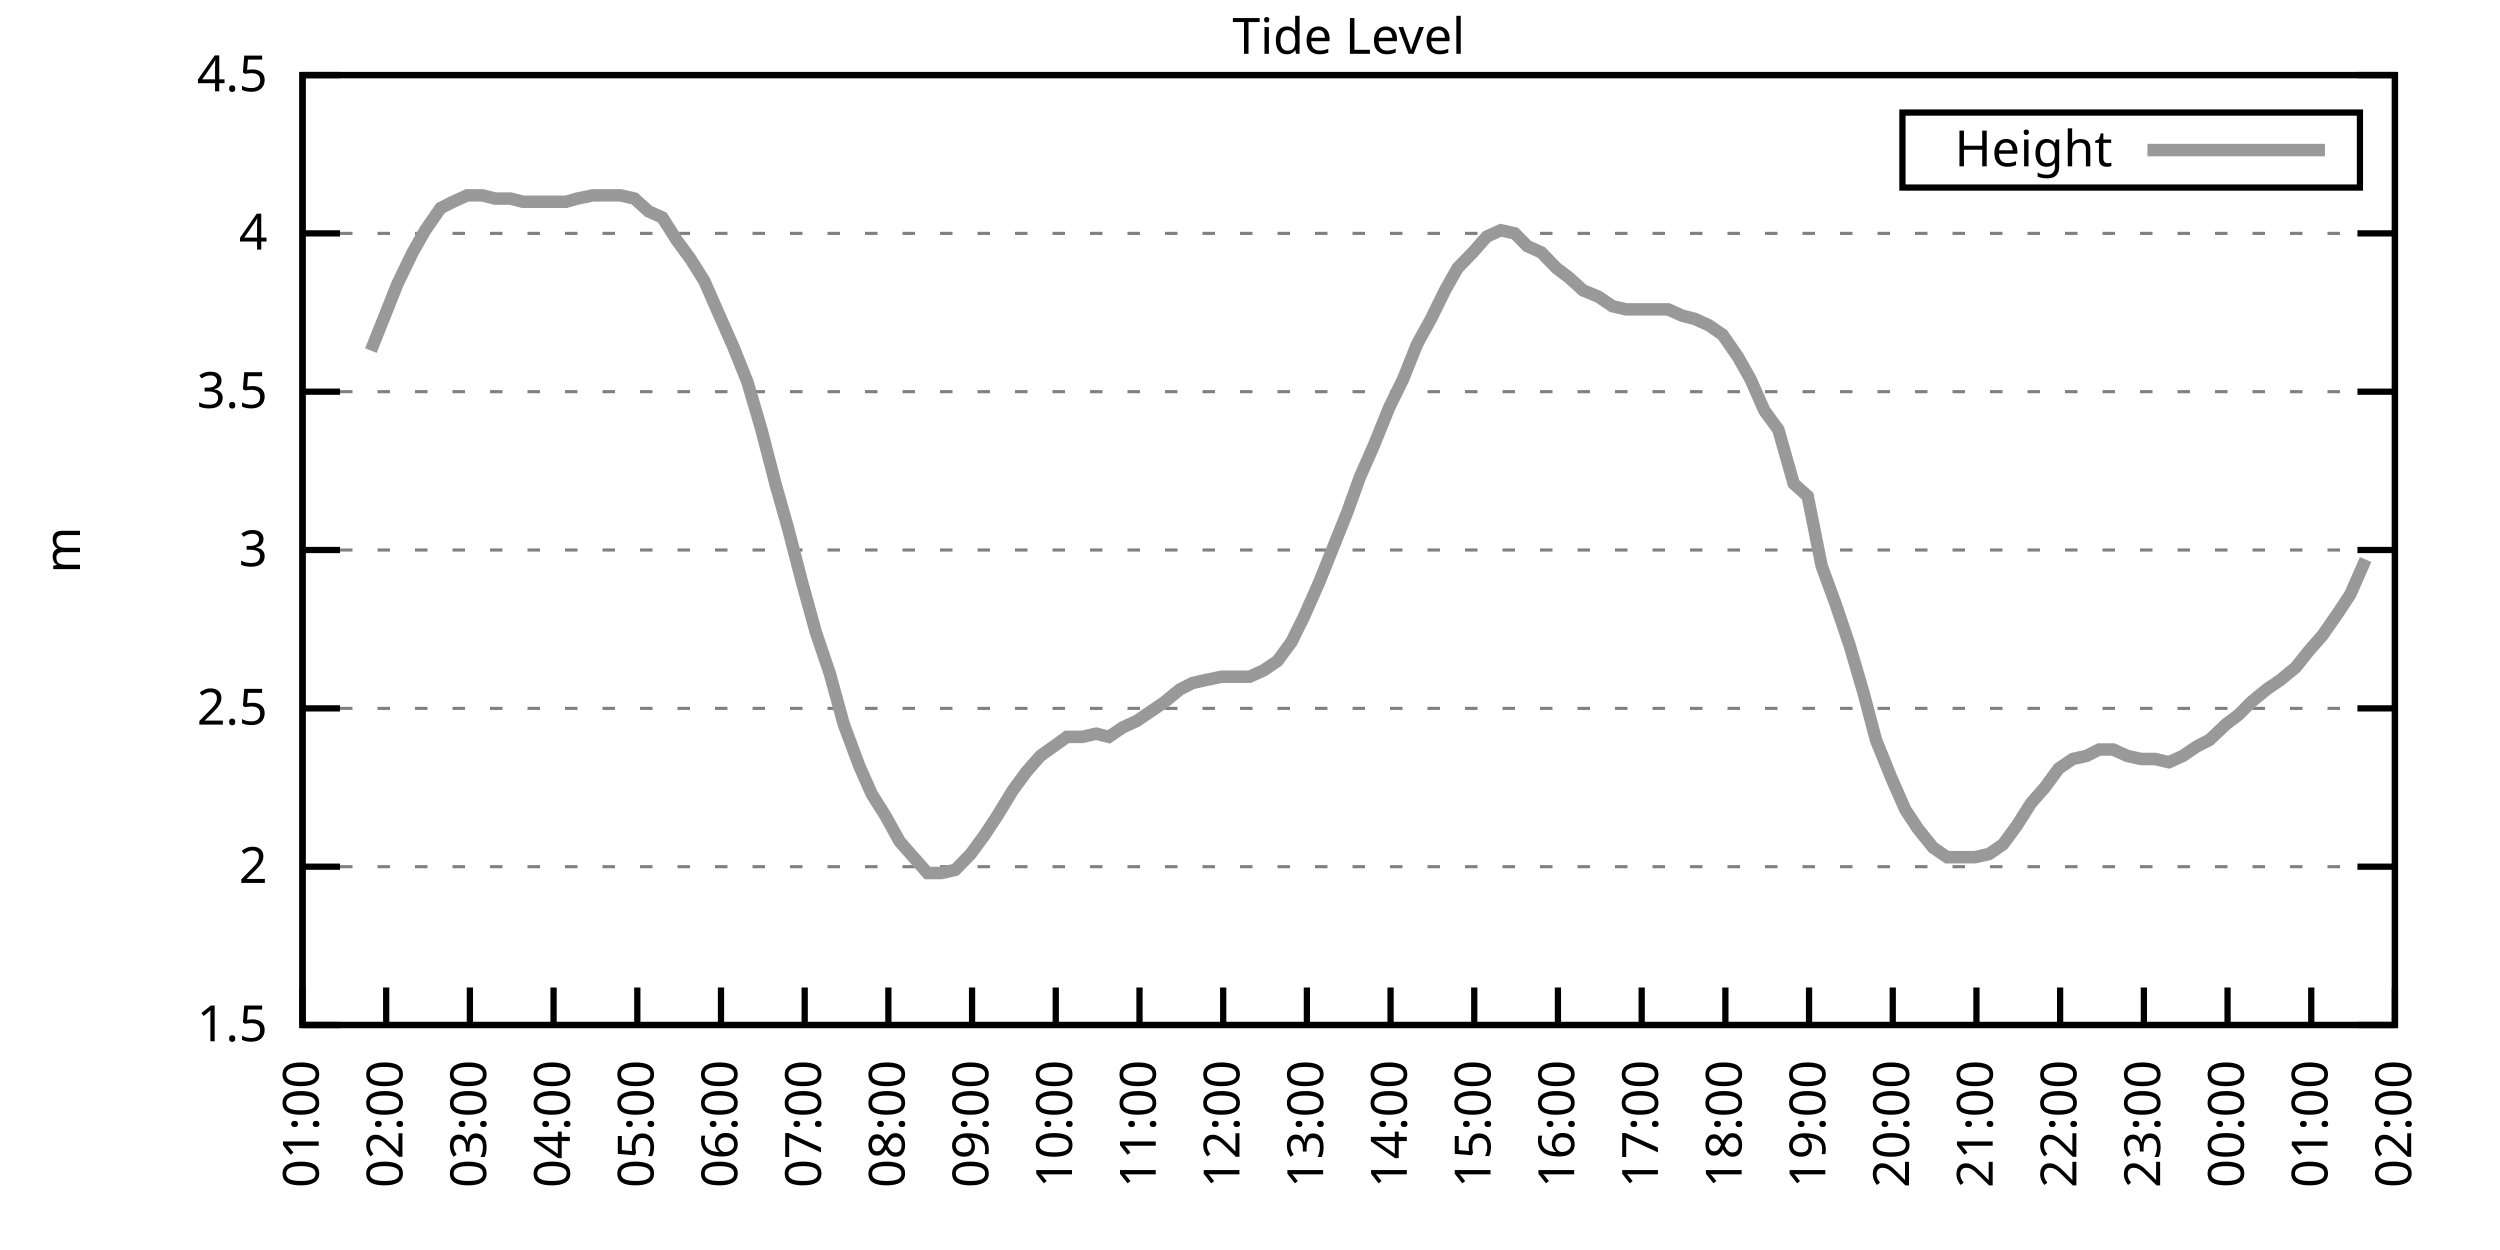
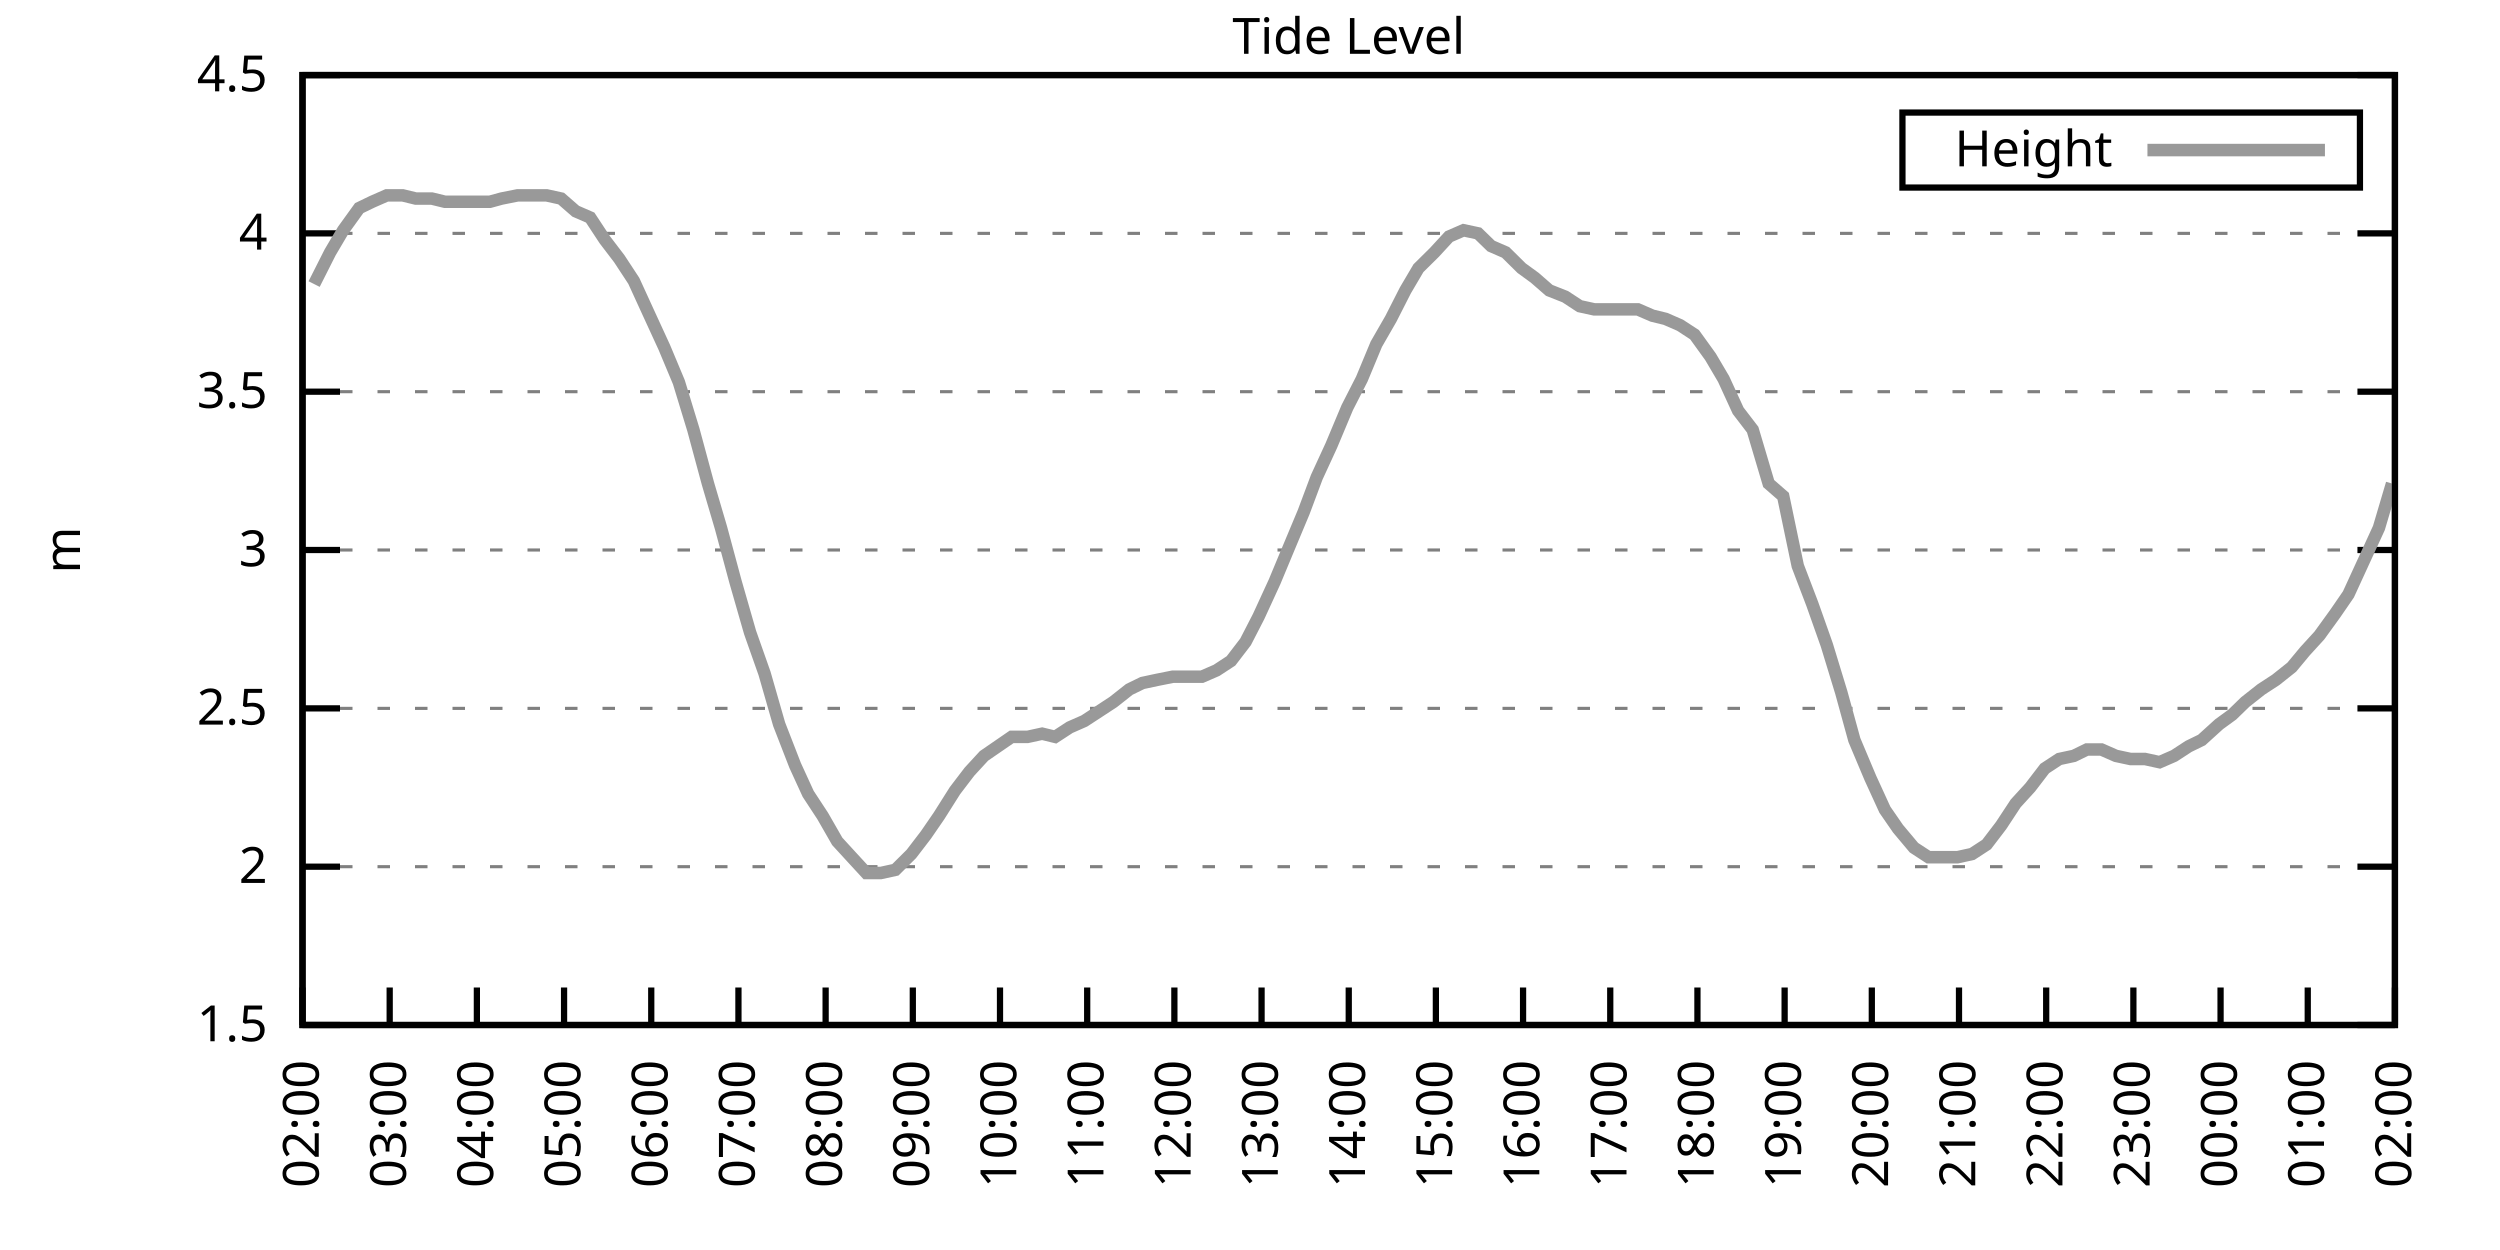
<svg xmlns="http://www.w3.org/2000/svg" xmlns:xlink="http://www.w3.org/1999/xlink" width="400" height="200" viewBox="0 0 400 200">
  <g id="gnuplot_canvas">
    <rect x="0" y="0" width="400" height="200" fill="none" />
    <defs>
      <circle id="gpDot" r="0.5" stroke-width="0.5" stroke="currentColor" />
      <path id="gpPt0" stroke-width="0.333" stroke="currentColor" d="M-1,0 h2 M0,-1 v2" />
      <path id="gpPt1" stroke-width="0.333" stroke="currentColor" d="M-1,-1 L1,1 M1,-1 L-1,1" />
      <path id="gpPt2" stroke-width="0.333" stroke="currentColor" d="M-1,0 L1,0 M0,-1 L0,1 M-1,-1 L1,1 M-1,1 L1,-1" />
      <rect id="gpPt3" stroke-width="0.333" stroke="currentColor" x="-1" y="-1" width="2" height="2" />
      <rect id="gpPt4" stroke-width="0.333" stroke="currentColor" fill="currentColor" x="-1" y="-1" width="2" height="2" />
      <circle id="gpPt5" stroke-width="0.333" stroke="currentColor" cx="0" cy="0" r="1" />
      <use xlink:href="#gpPt5" id="gpPt6" fill="currentColor" stroke="none" />
      <path id="gpPt7" stroke-width="0.333" stroke="currentColor" d="M0,-1.33 L-1.33,0.67 L1.33,0.67 z" />
      <use xlink:href="#gpPt7" id="gpPt8" fill="currentColor" stroke="none" />
      <use xlink:href="#gpPt7" id="gpPt9" stroke="currentColor" transform="rotate(180)" />
      <use xlink:href="#gpPt9" id="gpPt10" fill="currentColor" stroke="none" />
      <use xlink:href="#gpPt3" id="gpPt11" stroke="currentColor" transform="rotate(45)" />
      <use xlink:href="#gpPt11" id="gpPt12" fill="currentColor" stroke="none" />
      <path id="gpPt13" stroke-width="0.333" stroke="currentColor" d="M0,1.330 L1.265,0.411 L0.782,-1.067 L-0.782,-1.076 L-1.265,0.411 z" />
      <use xlink:href="#gpPt13" id="gpPt14" fill="currentColor" stroke="none" />
      <filter id="textbox" filterUnits="objectBoundingBox" x="0" y="0" height="1" width="1">
        <feFlood flood-color="white" flood-opacity="1" result="bgnd" />
        <feComposite in="SourceGraphic" in2="bgnd" operator="atop" />
      </filter>
      <filter id="greybox" filterUnits="objectBoundingBox" x="0" y="0" height="1" width="1">
        <feFlood flood-color="lightgrey" flood-opacity="1" result="grey" />
        <feComposite in="SourceGraphic" in2="grey" operator="atop" />
      </filter>
    </defs>
    <g fill="none" color="white" stroke="currentColor" stroke-width="1.00" stroke-linecap="butt" stroke-linejoin="miter">
</g>
    <g fill="none" color="black" stroke="currentColor" stroke-width="1.00" stroke-linecap="butt" stroke-linejoin="miter">
      <g stroke="none" shape-rendering="crispEdges">
        <polygon fill="rgb(255, 255, 255)" points="48.40,164.00 383.18,164.00 383.18,12.02 48.40,12.02 " />
      </g>
    </g>
    <g fill="none" color="black" stroke="currentColor" stroke-width="1.00" stroke-linecap="butt" stroke-linejoin="miter">
</g>
    <g fill="none" color="black" stroke="black" stroke-width="0.50" stroke-linecap="butt" stroke-linejoin="miter">
</g>
    <g fill="none" color="gray" stroke="currentColor" stroke-width="0.50" stroke-linecap="butt" stroke-linejoin="miter">
      <path stroke="gray" stroke-dasharray="2,4" class="gridline" d="M48.40,164.00 L383.19,164.00  " />
    </g>
    <g fill="none" color="gray" stroke="gray" stroke-width="1.00" stroke-linecap="butt" stroke-linejoin="miter">
</g>
    <g fill="none" color="black" stroke="currentColor" stroke-width="1.00" stroke-linecap="butt" stroke-linejoin="miter">
      <path stroke="black" d="M48.40,164.00 L54.40,164.00 M383.19,164.00 L377.19,164.00  " />
      <g transform="translate(42.80,166.60)" stroke="none" fill="black" font-family="Sans" font-size="8.00" text-anchor="end">
        <text>
          <tspan font-family="Sans"> 1.5</tspan>
        </text>
      </g>
    </g>
    <g fill="none" color="black" stroke="currentColor" stroke-width="1.00" stroke-linecap="butt" stroke-linejoin="miter">
</g>
    <g fill="none" color="black" stroke="black" stroke-width="0.50" stroke-linecap="butt" stroke-linejoin="miter">
</g>
    <g fill="none" color="gray" stroke="currentColor" stroke-width="0.50" stroke-linecap="butt" stroke-linejoin="miter">
      <path stroke="gray" stroke-dasharray="2,4" class="gridline" d="M48.40,138.67 L383.19,138.67  " />
    </g>
    <g fill="none" color="gray" stroke="gray" stroke-width="1.00" stroke-linecap="butt" stroke-linejoin="miter">
</g>
    <g fill="none" color="black" stroke="currentColor" stroke-width="1.00" stroke-linecap="butt" stroke-linejoin="miter">
      <path stroke="black" d="M48.40,138.67 L54.40,138.67 M383.19,138.67 L377.19,138.67  " />
      <g transform="translate(42.80,141.27)" stroke="none" fill="black" font-family="Sans" font-size="8.00" text-anchor="end">
        <text>
          <tspan font-family="Sans"> 2</tspan>
        </text>
      </g>
    </g>
    <g fill="none" color="black" stroke="currentColor" stroke-width="1.00" stroke-linecap="butt" stroke-linejoin="miter">
</g>
    <g fill="none" color="black" stroke="black" stroke-width="0.50" stroke-linecap="butt" stroke-linejoin="miter">
</g>
    <g fill="none" color="gray" stroke="currentColor" stroke-width="0.50" stroke-linecap="butt" stroke-linejoin="miter">
      <path stroke="gray" stroke-dasharray="2,4" class="gridline" d="M48.40,113.34 L383.19,113.34  " />
    </g>
    <g fill="none" color="gray" stroke="gray" stroke-width="1.00" stroke-linecap="butt" stroke-linejoin="miter">
</g>
    <g fill="none" color="black" stroke="currentColor" stroke-width="1.00" stroke-linecap="butt" stroke-linejoin="miter">
      <path stroke="black" d="M48.40,113.34 L54.40,113.34 M383.19,113.34 L377.19,113.34  " />
      <g transform="translate(42.80,115.94)" stroke="none" fill="black" font-family="Sans" font-size="8.00" text-anchor="end">
        <text>
          <tspan font-family="Sans"> 2.5</tspan>
        </text>
      </g>
    </g>
    <g fill="none" color="black" stroke="currentColor" stroke-width="1.00" stroke-linecap="butt" stroke-linejoin="miter">
</g>
    <g fill="none" color="black" stroke="black" stroke-width="0.50" stroke-linecap="butt" stroke-linejoin="miter">
</g>
    <g fill="none" color="gray" stroke="currentColor" stroke-width="0.50" stroke-linecap="butt" stroke-linejoin="miter">
      <path stroke="gray" stroke-dasharray="2,4" class="gridline" d="M48.40,88.00 L383.19,88.00  " />
    </g>
    <g fill="none" color="gray" stroke="gray" stroke-width="1.00" stroke-linecap="butt" stroke-linejoin="miter">
</g>
    <g fill="none" color="black" stroke="currentColor" stroke-width="1.00" stroke-linecap="butt" stroke-linejoin="miter">
      <path stroke="black" d="M48.40,88.00 L54.40,88.00 M383.19,88.00 L377.19,88.00  " />
      <g transform="translate(42.80,90.60)" stroke="none" fill="black" font-family="Sans" font-size="8.00" text-anchor="end">
        <text>
          <tspan font-family="Sans"> 3</tspan>
        </text>
      </g>
    </g>
    <g fill="none" color="black" stroke="currentColor" stroke-width="1.00" stroke-linecap="butt" stroke-linejoin="miter">
</g>
    <g fill="none" color="black" stroke="black" stroke-width="0.50" stroke-linecap="butt" stroke-linejoin="miter">
</g>
    <g fill="none" color="gray" stroke="currentColor" stroke-width="0.50" stroke-linecap="butt" stroke-linejoin="miter">
      <path stroke="gray" stroke-dasharray="2,4" class="gridline" d="M48.40,62.67 L383.19,62.67  " />
    </g>
    <g fill="none" color="gray" stroke="gray" stroke-width="1.00" stroke-linecap="butt" stroke-linejoin="miter">
</g>
    <g fill="none" color="black" stroke="currentColor" stroke-width="1.00" stroke-linecap="butt" stroke-linejoin="miter">
      <path stroke="black" d="M48.40,62.67 L54.40,62.67 M383.19,62.67 L377.19,62.67  " />
      <g transform="translate(42.80,65.27)" stroke="none" fill="black" font-family="Sans" font-size="8.00" text-anchor="end">
        <text>
          <tspan font-family="Sans"> 3.5</tspan>
        </text>
      </g>
    </g>
    <g fill="none" color="black" stroke="currentColor" stroke-width="1.00" stroke-linecap="butt" stroke-linejoin="miter">
</g>
    <g fill="none" color="black" stroke="black" stroke-width="0.50" stroke-linecap="butt" stroke-linejoin="miter">
</g>
    <g fill="none" color="gray" stroke="currentColor" stroke-width="0.50" stroke-linecap="butt" stroke-linejoin="miter">
      <path stroke="gray" stroke-dasharray="2,4" class="gridline" d="M48.40,37.34 L383.19,37.34  " />
    </g>
    <g fill="none" color="gray" stroke="gray" stroke-width="1.00" stroke-linecap="butt" stroke-linejoin="miter">
</g>
    <g fill="none" color="black" stroke="currentColor" stroke-width="1.00" stroke-linecap="butt" stroke-linejoin="miter">
      <path stroke="black" d="M48.40,37.34 L54.40,37.34 M383.19,37.34 L377.19,37.34  " />
      <g transform="translate(42.80,39.94)" stroke="none" fill="black" font-family="Sans" font-size="8.00" text-anchor="end">
        <text>
          <tspan font-family="Sans"> 4</tspan>
        </text>
      </g>
    </g>
    <g fill="none" color="black" stroke="currentColor" stroke-width="1.00" stroke-linecap="butt" stroke-linejoin="miter">
</g>
    <g fill="none" color="black" stroke="black" stroke-width="0.50" stroke-linecap="butt" stroke-linejoin="miter">
</g>
    <g fill="none" color="gray" stroke="currentColor" stroke-width="0.50" stroke-linecap="butt" stroke-linejoin="miter">
      <path stroke="gray" stroke-dasharray="2,4" class="gridline" d="M48.40,12.01 L383.19,12.01  " />
    </g>
    <g fill="none" color="gray" stroke="gray" stroke-width="1.00" stroke-linecap="butt" stroke-linejoin="miter">
</g>
    <g fill="none" color="black" stroke="currentColor" stroke-width="1.00" stroke-linecap="butt" stroke-linejoin="miter">
      <path stroke="black" d="M48.40,12.01 L54.40,12.01 M383.19,12.01 L377.19,12.01  " />
      <g transform="translate(42.80,14.61)" stroke="none" fill="black" font-family="Sans" font-size="8.00" text-anchor="end">
        <text>
          <tspan font-family="Sans"> 4.5</tspan>
        </text>
      </g>
    </g>
    <g fill="none" color="black" stroke="currentColor" stroke-width="1.00" stroke-linecap="butt" stroke-linejoin="miter">
      <path stroke="black" d="M48.40,164.00 L48.40,158.00  " />
      <g transform="translate(51.00,169.60) rotate(270.00)" stroke="none" fill="black" font-family="Sans" font-size="8.00" text-anchor="end">
        <text>
-           <tspan font-family="Sans">01:00</tspan>
-         </text>
-       </g>
-     </g>
-     <g fill="none" color="black" stroke="currentColor" stroke-width="1.00" stroke-linecap="butt" stroke-linejoin="miter">
-       <path stroke="black" d="M61.79,164.00 L61.79,158.00  " />
-       <g transform="translate(64.39,169.60) rotate(270.00)" stroke="none" fill="black" font-family="Sans" font-size="8.00" text-anchor="end">
-         <text>
          <tspan font-family="Sans">02:00</tspan>
        </text>
      </g>
    </g>
    <g fill="none" color="black" stroke="currentColor" stroke-width="1.00" stroke-linecap="butt" stroke-linejoin="miter">
-       <path stroke="black" d="M75.18,164.00 L75.18,158.00  " />
-       <g transform="translate(77.78,169.60) rotate(270.00)" stroke="none" fill="black" font-family="Sans" font-size="8.00" text-anchor="end">
+       <path stroke="black" d="M62.35,164.00 L62.35,158.00  " />
+       <g transform="translate(64.95,169.60) rotate(270.00)" stroke="none" fill="black" font-family="Sans" font-size="8.00" text-anchor="end">
        <text>
          <tspan font-family="Sans">03:00</tspan>
        </text>
      </g>
    </g>
    <g fill="none" color="black" stroke="currentColor" stroke-width="1.00" stroke-linecap="butt" stroke-linejoin="miter">
-       <path stroke="black" d="M88.57,164.00 L88.57,158.00  " />
-       <g transform="translate(91.17,169.60) rotate(270.00)" stroke="none" fill="black" font-family="Sans" font-size="8.00" text-anchor="end">
+       <path stroke="black" d="M76.30,164.00 L76.30,158.00  " />
+       <g transform="translate(78.90,169.60) rotate(270.00)" stroke="none" fill="black" font-family="Sans" font-size="8.00" text-anchor="end">
        <text>
          <tspan font-family="Sans">04:00</tspan>
        </text>
      </g>
    </g>
    <g fill="none" color="black" stroke="currentColor" stroke-width="1.00" stroke-linecap="butt" stroke-linejoin="miter">
-       <path stroke="black" d="M101.97,164.00 L101.97,158.00  " />
-       <g transform="translate(104.57,169.60) rotate(270.00)" stroke="none" fill="black" font-family="Sans" font-size="8.00" text-anchor="end">
+       <path stroke="black" d="M90.25,164.00 L90.25,158.00  " />
+       <g transform="translate(92.85,169.60) rotate(270.00)" stroke="none" fill="black" font-family="Sans" font-size="8.00" text-anchor="end">
        <text>
          <tspan font-family="Sans">05:00</tspan>
        </text>
      </g>
    </g>
    <g fill="none" color="black" stroke="currentColor" stroke-width="1.00" stroke-linecap="butt" stroke-linejoin="miter">
-       <path stroke="black" d="M115.36,164.00 L115.36,158.00  " />
-       <g transform="translate(117.96,169.60) rotate(270.00)" stroke="none" fill="black" font-family="Sans" font-size="8.00" text-anchor="end">
+       <path stroke="black" d="M104.20,164.00 L104.20,158.00  " />
+       <g transform="translate(106.80,169.60) rotate(270.00)" stroke="none" fill="black" font-family="Sans" font-size="8.00" text-anchor="end">
        <text>
          <tspan font-family="Sans">06:00</tspan>
        </text>
      </g>
    </g>
    <g fill="none" color="black" stroke="currentColor" stroke-width="1.00" stroke-linecap="butt" stroke-linejoin="miter">
-       <path stroke="black" d="M128.75,164.00 L128.75,158.00  " />
-       <g transform="translate(131.35,169.60) rotate(270.00)" stroke="none" fill="black" font-family="Sans" font-size="8.00" text-anchor="end">
+       <path stroke="black" d="M118.15,164.00 L118.15,158.00  " />
+       <g transform="translate(120.75,169.60) rotate(270.00)" stroke="none" fill="black" font-family="Sans" font-size="8.00" text-anchor="end">
        <text>
          <tspan font-family="Sans">07:00</tspan>
        </text>
      </g>
    </g>
    <g fill="none" color="black" stroke="currentColor" stroke-width="1.00" stroke-linecap="butt" stroke-linejoin="miter">
-       <path stroke="black" d="M142.14,164.00 L142.14,158.00  " />
-       <g transform="translate(144.74,169.60) rotate(270.00)" stroke="none" fill="black" font-family="Sans" font-size="8.00" text-anchor="end">
+       <path stroke="black" d="M132.10,164.00 L132.10,158.00  " />
+       <g transform="translate(134.70,169.60) rotate(270.00)" stroke="none" fill="black" font-family="Sans" font-size="8.00" text-anchor="end">
        <text>
          <tspan font-family="Sans">08:00</tspan>
        </text>
      </g>
    </g>
    <g fill="none" color="black" stroke="currentColor" stroke-width="1.00" stroke-linecap="butt" stroke-linejoin="miter">
-       <path stroke="black" d="M155.53,164.00 L155.53,158.00  " />
-       <g transform="translate(158.13,169.60) rotate(270.00)" stroke="none" fill="black" font-family="Sans" font-size="8.00" text-anchor="end">
+       <path stroke="black" d="M146.05,164.00 L146.05,158.00  " />
+       <g transform="translate(148.65,169.60) rotate(270.00)" stroke="none" fill="black" font-family="Sans" font-size="8.00" text-anchor="end">
        <text>
          <tspan font-family="Sans">09:00</tspan>
        </text>
      </g>
    </g>
    <g fill="none" color="black" stroke="currentColor" stroke-width="1.00" stroke-linecap="butt" stroke-linejoin="miter">
-       <path stroke="black" d="M168.92,164.00 L168.92,158.00  " />
-       <g transform="translate(171.52,169.60) rotate(270.00)" stroke="none" fill="black" font-family="Sans" font-size="8.00" text-anchor="end">
+       <path stroke="black" d="M160.00,164.00 L160.00,158.00  " />
+       <g transform="translate(162.60,169.60) rotate(270.00)" stroke="none" fill="black" font-family="Sans" font-size="8.00" text-anchor="end">
        <text>
          <tspan font-family="Sans">10:00</tspan>
        </text>
      </g>
    </g>
    <g fill="none" color="black" stroke="currentColor" stroke-width="1.00" stroke-linecap="butt" stroke-linejoin="miter">
-       <path stroke="black" d="M182.32,164.00 L182.32,158.00  " />
-       <g transform="translate(184.92,169.60) rotate(270.00)" stroke="none" fill="black" font-family="Sans" font-size="8.00" text-anchor="end">
+       <path stroke="black" d="M173.95,164.00 L173.95,158.00  " />
+       <g transform="translate(176.55,169.60) rotate(270.00)" stroke="none" fill="black" font-family="Sans" font-size="8.00" text-anchor="end">
        <text>
          <tspan font-family="Sans">11:00</tspan>
        </text>
      </g>
    </g>
    <g fill="none" color="black" stroke="currentColor" stroke-width="1.00" stroke-linecap="butt" stroke-linejoin="miter">
-       <path stroke="black" d="M195.71,164.00 L195.71,158.00  " />
-       <g transform="translate(198.31,169.60) rotate(270.00)" stroke="none" fill="black" font-family="Sans" font-size="8.00" text-anchor="end">
+       <path stroke="black" d="M187.90,164.00 L187.90,158.00  " />
+       <g transform="translate(190.50,169.60) rotate(270.00)" stroke="none" fill="black" font-family="Sans" font-size="8.00" text-anchor="end">
        <text>
          <tspan font-family="Sans">12:00</tspan>
        </text>
      </g>
    </g>
    <g fill="none" color="black" stroke="currentColor" stroke-width="1.00" stroke-linecap="butt" stroke-linejoin="miter">
-       <path stroke="black" d="M209.10,164.00 L209.10,158.00  " />
-       <g transform="translate(211.70,169.60) rotate(270.00)" stroke="none" fill="black" font-family="Sans" font-size="8.00" text-anchor="end">
+       <path stroke="black" d="M201.85,164.00 L201.85,158.00  " />
+       <g transform="translate(204.45,169.60) rotate(270.00)" stroke="none" fill="black" font-family="Sans" font-size="8.00" text-anchor="end">
        <text>
          <tspan font-family="Sans">13:00</tspan>
        </text>
      </g>
    </g>
    <g fill="none" color="black" stroke="currentColor" stroke-width="1.00" stroke-linecap="butt" stroke-linejoin="miter">
-       <path stroke="black" d="M222.49,164.00 L222.49,158.00  " />
-       <g transform="translate(225.09,169.60) rotate(270.00)" stroke="none" fill="black" font-family="Sans" font-size="8.00" text-anchor="end">
+       <path stroke="black" d="M215.80,164.00 L215.80,158.00  " />
+       <g transform="translate(218.40,169.60) rotate(270.00)" stroke="none" fill="black" font-family="Sans" font-size="8.00" text-anchor="end">
        <text>
          <tspan font-family="Sans">14:00</tspan>
        </text>
      </g>
    </g>
    <g fill="none" color="black" stroke="currentColor" stroke-width="1.00" stroke-linecap="butt" stroke-linejoin="miter">
-       <path stroke="black" d="M235.88,164.00 L235.88,158.00  " />
-       <g transform="translate(238.48,169.60) rotate(270.00)" stroke="none" fill="black" font-family="Sans" font-size="8.00" text-anchor="end">
+       <path stroke="black" d="M229.74,164.00 L229.74,158.00  " />
+       <g transform="translate(232.34,169.60) rotate(270.00)" stroke="none" fill="black" font-family="Sans" font-size="8.00" text-anchor="end">
        <text>
          <tspan font-family="Sans">15:00</tspan>
        </text>
      </g>
    </g>
    <g fill="none" color="black" stroke="currentColor" stroke-width="1.00" stroke-linecap="butt" stroke-linejoin="miter">
-       <path stroke="black" d="M249.27,164.00 L249.27,158.00  " />
-       <g transform="translate(251.87,169.60) rotate(270.00)" stroke="none" fill="black" font-family="Sans" font-size="8.00" text-anchor="end">
+       <path stroke="black" d="M243.69,164.00 L243.69,158.00  " />
+       <g transform="translate(246.29,169.60) rotate(270.00)" stroke="none" fill="black" font-family="Sans" font-size="8.00" text-anchor="end">
        <text>
          <tspan font-family="Sans">16:00</tspan>
        </text>
      </g>
    </g>
    <g fill="none" color="black" stroke="currentColor" stroke-width="1.00" stroke-linecap="butt" stroke-linejoin="miter">
-       <path stroke="black" d="M262.67,164.00 L262.67,158.00  " />
-       <g transform="translate(265.27,169.60) rotate(270.00)" stroke="none" fill="black" font-family="Sans" font-size="8.00" text-anchor="end">
+       <path stroke="black" d="M257.64,164.00 L257.64,158.00  " />
+       <g transform="translate(260.24,169.60) rotate(270.00)" stroke="none" fill="black" font-family="Sans" font-size="8.00" text-anchor="end">
        <text>
          <tspan font-family="Sans">17:00</tspan>
        </text>
      </g>
    </g>
    <g fill="none" color="black" stroke="currentColor" stroke-width="1.00" stroke-linecap="butt" stroke-linejoin="miter">
-       <path stroke="black" d="M276.06,164.00 L276.06,158.00  " />
-       <g transform="translate(278.66,169.60) rotate(270.00)" stroke="none" fill="black" font-family="Sans" font-size="8.00" text-anchor="end">
+       <path stroke="black" d="M271.59,164.00 L271.59,158.00  " />
+       <g transform="translate(274.19,169.60) rotate(270.00)" stroke="none" fill="black" font-family="Sans" font-size="8.00" text-anchor="end">
        <text>
          <tspan font-family="Sans">18:00</tspan>
        </text>
      </g>
    </g>
    <g fill="none" color="black" stroke="currentColor" stroke-width="1.00" stroke-linecap="butt" stroke-linejoin="miter">
-       <path stroke="black" d="M289.45,164.00 L289.45,158.00  " />
-       <g transform="translate(292.05,169.60) rotate(270.00)" stroke="none" fill="black" font-family="Sans" font-size="8.00" text-anchor="end">
+       <path stroke="black" d="M285.54,164.00 L285.54,158.00  " />
+       <g transform="translate(288.14,169.60) rotate(270.00)" stroke="none" fill="black" font-family="Sans" font-size="8.00" text-anchor="end">
        <text>
          <tspan font-family="Sans">19:00</tspan>
        </text>
      </g>
    </g>
    <g fill="none" color="black" stroke="currentColor" stroke-width="1.00" stroke-linecap="butt" stroke-linejoin="miter">
-       <path stroke="black" d="M302.84,164.00 L302.84,158.00  " />
-       <g transform="translate(305.44,169.60) rotate(270.00)" stroke="none" fill="black" font-family="Sans" font-size="8.00" text-anchor="end">
+       <path stroke="black" d="M299.49,164.00 L299.49,158.00  " />
+       <g transform="translate(302.09,169.60) rotate(270.00)" stroke="none" fill="black" font-family="Sans" font-size="8.00" text-anchor="end">
        <text>
          <tspan font-family="Sans">20:00</tspan>
        </text>
      </g>
    </g>
    <g fill="none" color="black" stroke="currentColor" stroke-width="1.00" stroke-linecap="butt" stroke-linejoin="miter">
-       <path stroke="black" d="M316.23,164.00 L316.23,158.00  " />
-       <g transform="translate(318.83,169.60) rotate(270.00)" stroke="none" fill="black" font-family="Sans" font-size="8.00" text-anchor="end">
+       <path stroke="black" d="M313.44,164.00 L313.44,158.00  " />
+       <g transform="translate(316.04,169.60) rotate(270.00)" stroke="none" fill="black" font-family="Sans" font-size="8.00" text-anchor="end">
        <text>
          <tspan font-family="Sans">21:00</tspan>
        </text>
      </g>
    </g>
    <g fill="none" color="black" stroke="currentColor" stroke-width="1.00" stroke-linecap="butt" stroke-linejoin="miter">
-       <path stroke="black" d="M329.62,164.00 L329.62,158.00  " />
-       <g transform="translate(332.22,169.60) rotate(270.00)" stroke="none" fill="black" font-family="Sans" font-size="8.00" text-anchor="end">
+       <path stroke="black" d="M327.39,164.00 L327.39,158.00  " />
+       <g transform="translate(329.99,169.60) rotate(270.00)" stroke="none" fill="black" font-family="Sans" font-size="8.00" text-anchor="end">
        <text>
          <tspan font-family="Sans">22:00</tspan>
        </text>
      </g>
    </g>
    <g fill="none" color="black" stroke="currentColor" stroke-width="1.00" stroke-linecap="butt" stroke-linejoin="miter">
-       <path stroke="black" d="M343.02,164.00 L343.02,158.00  " />
-       <g transform="translate(345.62,169.60) rotate(270.00)" stroke="none" fill="black" font-family="Sans" font-size="8.00" text-anchor="end">
+       <path stroke="black" d="M341.34,164.00 L341.34,158.00  " />
+       <g transform="translate(343.94,169.60) rotate(270.00)" stroke="none" fill="black" font-family="Sans" font-size="8.00" text-anchor="end">
        <text>
          <tspan font-family="Sans">23:00</tspan>
        </text>
      </g>
    </g>
    <g fill="none" color="black" stroke="currentColor" stroke-width="1.00" stroke-linecap="butt" stroke-linejoin="miter">
-       <path stroke="black" d="M356.41,164.00 L356.41,158.00  " />
-       <g transform="translate(359.01,169.60) rotate(270.00)" stroke="none" fill="black" font-family="Sans" font-size="8.00" text-anchor="end">
+       <path stroke="black" d="M355.29,164.00 L355.29,158.00  " />
+       <g transform="translate(357.89,169.60) rotate(270.00)" stroke="none" fill="black" font-family="Sans" font-size="8.00" text-anchor="end">
        <text>
          <tspan font-family="Sans">00:00</tspan>
        </text>
      </g>
    </g>
    <g fill="none" color="black" stroke="currentColor" stroke-width="1.00" stroke-linecap="butt" stroke-linejoin="miter">
-       <path stroke="black" d="M369.80,164.00 L369.80,158.00  " />
-       <g transform="translate(372.40,169.60) rotate(270.00)" stroke="none" fill="black" font-family="Sans" font-size="8.00" text-anchor="end">
+       <path stroke="black" d="M369.24,164.00 L369.24,158.00  " />
+       <g transform="translate(371.84,169.60) rotate(270.00)" stroke="none" fill="black" font-family="Sans" font-size="8.00" text-anchor="end">
        <text>
          <tspan font-family="Sans">01:00</tspan>
        </text>
      </g>
    </g>
    <g fill="none" color="black" stroke="currentColor" stroke-width="1.00" stroke-linecap="butt" stroke-linejoin="miter">
      <path stroke="black" d="M383.19,164.00 L383.19,158.00  " />
      <g transform="translate(385.79,169.60) rotate(270.00)" stroke="none" fill="black" font-family="Sans" font-size="8.00" text-anchor="end">
        <text>
          <tspan font-family="Sans">02:00</tspan>
        </text>
      </g>
    </g>
    <g fill="none" color="black" stroke="currentColor" stroke-width="1.00" stroke-linecap="butt" stroke-linejoin="miter">
</g>
    <g fill="none" color="black" stroke="currentColor" stroke-width="1.00" stroke-linecap="butt" stroke-linejoin="miter">
      <path stroke="black" d="M48.40,12.01 L48.40,164.00 L383.19,164.00 L383.19,12.01 L48.40,12.01 Z  " />
    </g>
    <g fill="none" color="black" stroke="currentColor" stroke-width="1.00" stroke-linecap="butt" stroke-linejoin="miter">
</g>
    <g fill="none" color="black" stroke="currentColor" stroke-width="1.00" stroke-linecap="butt" stroke-linejoin="miter">
      <path stroke="black" d="M304.39,30.01 L304.39,18.01 L377.59,18.01 L377.59,30.01 L304.39,30.01 Z  " />
    </g>
    <g id="Tide_level_plot_1">
      <g fill="none" color="white" stroke="black" stroke-width="2.00" stroke-linecap="butt" stroke-linejoin="miter">
</g>
      <g fill="none" color="black" stroke="currentColor" stroke-width="2.00" stroke-linecap="butt" stroke-linejoin="miter">
        <g transform="translate(337.99,26.61)" stroke="none" fill="black" font-family="Sans" font-size="8.00" text-anchor="end">
          <text>
            <tspan font-family="Sans">Height</tspan>
          </text>
        </g>
      </g>
      <g fill="none" color="black" stroke="currentColor" stroke-width="2.00" stroke-linecap="butt" stroke-linejoin="miter">
-         <path stroke="rgb(153, 153, 153)" d="M343.59,24.01 L371.99,24.01 M59.34,56.09 L61.57,50.51 L63.58,45.45 L66.03,40.38 L68.04,36.84 L70.50,33.29   L72.50,32.28 L74.74,31.26 L77.19,31.26 L79.20,31.77 L81.66,31.77 L83.66,32.28 L86.12,32.28 L88.35,32.28   L90.58,32.28 L92.37,31.77 L94.82,31.26 L97.28,31.26 L99.29,31.26 L101.52,31.77 L103.75,33.80 L105.98,34.81   L108.22,38.35 L110.45,41.39 L112.68,44.94 L114.91,50.01 L117.37,55.58 L119.60,61.15 L121.83,68.75 L124.06,77.37   L126.07,84.46 L128.30,93.07 L130.54,101.18 L132.77,107.76 L135.00,115.87 L137.45,122.46 L139.46,127.02 L141.69,130.56   L143.93,134.62 L146.16,137.15 L148.39,139.68 L150.62,139.68 L152.85,139.17 L155.31,136.64 L157.54,133.60 L159.55,130.56   L162.01,126.51 L164.24,123.47 L166.47,120.94 L170.71,117.90 L173.17,117.90 L175.40,117.39 L177.41,117.90 L179.64,116.38   L181.87,115.36 L184.10,113.84 L186.33,112.32 L188.79,110.30 L190.80,109.28 L193.03,108.78 L195.48,108.27 L197.72,108.27   L199.95,108.27 L202.18,107.26 L204.41,105.74 L206.64,102.70 L208.65,98.64 L211.11,93.07 L213.34,87.50 L215.57,81.93   L217.58,76.35 L219.81,71.29 L222.27,65.21 L224.50,60.65 L226.73,55.07 L228.96,51.02 L231.20,46.46 L233.20,42.91   L235.66,40.38 L237.89,37.85 L240.12,36.84 L242.36,37.34 L244.36,39.37 L246.60,40.38 L249.05,42.91 L251.06,44.43   L253.29,46.46 L255.75,47.47 L257.98,48.99 L260.21,49.50 L262.44,49.50 L264.67,49.50 L266.91,49.50 L269.14,50.51   L271.15,51.02 L273.38,52.03 L275.61,53.55 L278.07,57.10 L280.07,60.65 L282.31,65.71 L284.54,68.75 L286.99,77.37   L289.23,79.39 L291.46,90.54 L293.69,96.62 L295.92,103.20 L298.15,110.80 L300.16,118.40 L302.62,124.48 L304.85,129.55   L306.86,132.59 L309.31,135.63 L311.54,137.15 L313.78,137.15 L316.01,137.15 L318.24,136.64 L320.47,135.12 L322.70,132.08   L324.94,128.54 L327.17,126.00 L329.40,122.96 L331.63,121.44 L333.86,120.94 L335.87,119.92 L338.10,119.92 L340.34,120.94   L342.57,121.44 L344.80,121.44 L347.03,121.95 L349.26,120.94 L351.50,119.42 L353.51,118.40 L356.18,115.87 L358.19,114.35   L360.20,112.32 L362.66,110.30 L364.89,108.78 L367.34,106.75 L369.35,104.22 L371.58,101.68 L374.04,98.14 L376.05,95.10   L378.50,89.52  " />
+         <path stroke="rgb(153, 153, 153)" d="M343.59,24.01 L371.99,24.01 M50.26,45.45 L52.82,40.38 L54.91,36.84 L57.47,33.29 L59.56,32.28 L61.88,31.26   L64.44,31.26 L66.53,31.77 L69.09,31.77 L71.18,32.28 L73.74,32.28 L76.07,32.28 L78.39,32.28 L80.25,31.77   L82.81,31.26 L85.37,31.26 L87.46,31.26 L89.78,31.77 L92.11,33.80 L94.43,34.81 L96.76,38.35 L99.08,41.39   L101.41,44.94 L103.73,50.01 L106.29,55.58 L108.62,61.15 L110.94,68.75 L113.27,77.37 L115.36,84.46 L117.68,93.07   L120.01,101.18 L122.33,107.76 L124.66,115.87 L127.22,122.46 L129.31,127.02 L131.63,130.56 L133.96,134.62 L136.28,137.15   L138.61,139.68 L140.93,139.68 L143.26,139.17 L145.81,136.64 L148.14,133.60 L150.23,130.56 L152.79,126.51 L155.11,123.47   L157.44,120.94 L161.86,117.90 L164.41,117.90 L166.74,117.39 L168.83,117.90 L171.16,116.38 L173.48,115.36 L175.81,113.84   L178.13,112.32 L180.69,110.30 L182.78,109.28 L185.11,108.78 L187.66,108.27 L189.99,108.27 L192.31,108.27 L194.64,107.26   L196.96,105.74 L199.29,102.70 L201.38,98.64 L203.94,93.07 L206.26,87.50 L208.59,81.93 L210.68,76.35 L213.01,71.29   L215.56,65.21 L217.89,60.65 L220.21,55.07 L222.54,51.02 L224.86,46.46 L226.95,42.91 L229.51,40.38 L231.84,37.85   L234.16,36.84 L236.49,37.34 L238.58,39.37 L240.90,40.38 L243.46,42.91 L245.55,44.43 L247.88,46.46 L250.44,47.47   L252.76,48.99 L255.09,49.50 L257.41,49.50 L259.74,49.50 L262.06,49.50 L264.39,50.51 L266.48,51.02 L268.80,52.03   L271.13,53.55 L273.69,57.10 L275.78,60.65 L278.10,65.71 L280.43,68.75 L282.99,77.37 L285.31,79.39 L287.64,90.54   L289.96,96.62 L292.29,103.20 L294.61,110.80 L296.70,118.40 L299.26,124.48 L301.58,129.55 L303.68,132.59 L306.23,135.63   L308.56,137.15 L310.88,137.15 L313.21,137.15 L315.53,136.64 L317.86,135.12 L320.18,132.08 L322.51,128.54 L324.83,126.00   L327.16,122.96 L329.48,121.44 L331.81,120.94 L333.90,119.92 L336.23,119.92 L338.55,120.94 L340.88,121.44 L343.20,121.44   L345.53,121.95 L347.85,120.94 L350.18,119.42 L352.27,118.40 L355.06,115.87 L357.15,114.35 L359.24,112.32 L361.80,110.30   L364.13,108.78 L366.68,106.75 L368.78,104.22 L371.10,101.68 L373.66,98.14 L375.75,95.10 L378.31,89.52 L380.63,84.46   L382.73,77.37  " />
      </g>
    </g>
    <g fill="none" color="black" stroke="currentColor" stroke-width="2.00" stroke-linecap="butt" stroke-linejoin="miter">
</g>
    <g fill="none" color="black" stroke="black" stroke-width="1.00" stroke-linecap="butt" stroke-linejoin="miter">
</g>
    <g fill="none" color="black" stroke="currentColor" stroke-width="1.00" stroke-linecap="butt" stroke-linejoin="miter">
      <path stroke="black" d="M48.40,12.01 L48.40,164.00 L383.19,164.00 L383.19,12.01 L48.40,12.01 Z  " />
      <g transform="translate(12.80,88.01) rotate(270.00)" stroke="none" fill="black" font-family="Sans" font-size="8.00" text-anchor="middle">
        <text>
          <tspan font-family="Sans">m</tspan>
        </text>
      </g>
    </g>
    <g fill="none" color="black" stroke="currentColor" stroke-width="1.00" stroke-linecap="butt" stroke-linejoin="miter">
</g>
    <g fill="none" color="black" stroke="currentColor" stroke-width="1.00" stroke-linecap="butt" stroke-linejoin="miter">
      <g transform="translate(215.79,8.61)" stroke="none" fill="black" font-family="Sans" font-size="8.00" text-anchor="middle">
        <text>
          <tspan font-family="Sans">Tide Level</tspan>
        </text>
      </g>
    </g>
    <g fill="none" color="black" stroke="currentColor" stroke-width="1.00" stroke-linecap="butt" stroke-linejoin="miter">
</g>
  </g>
</svg>
